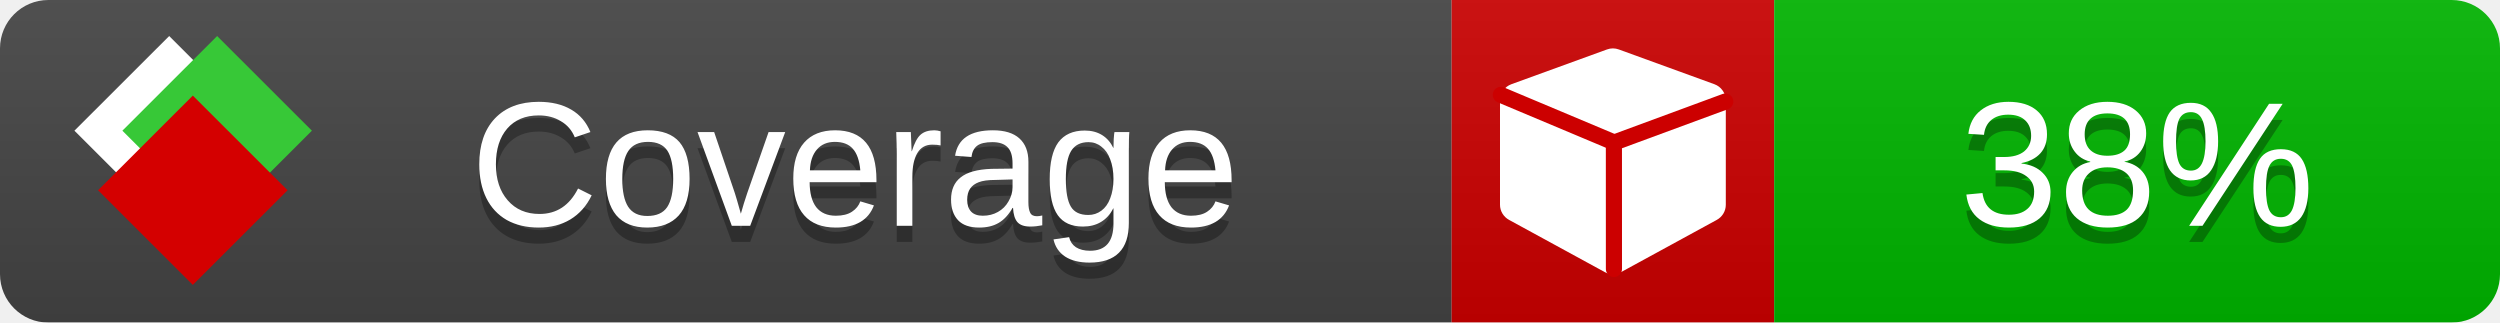
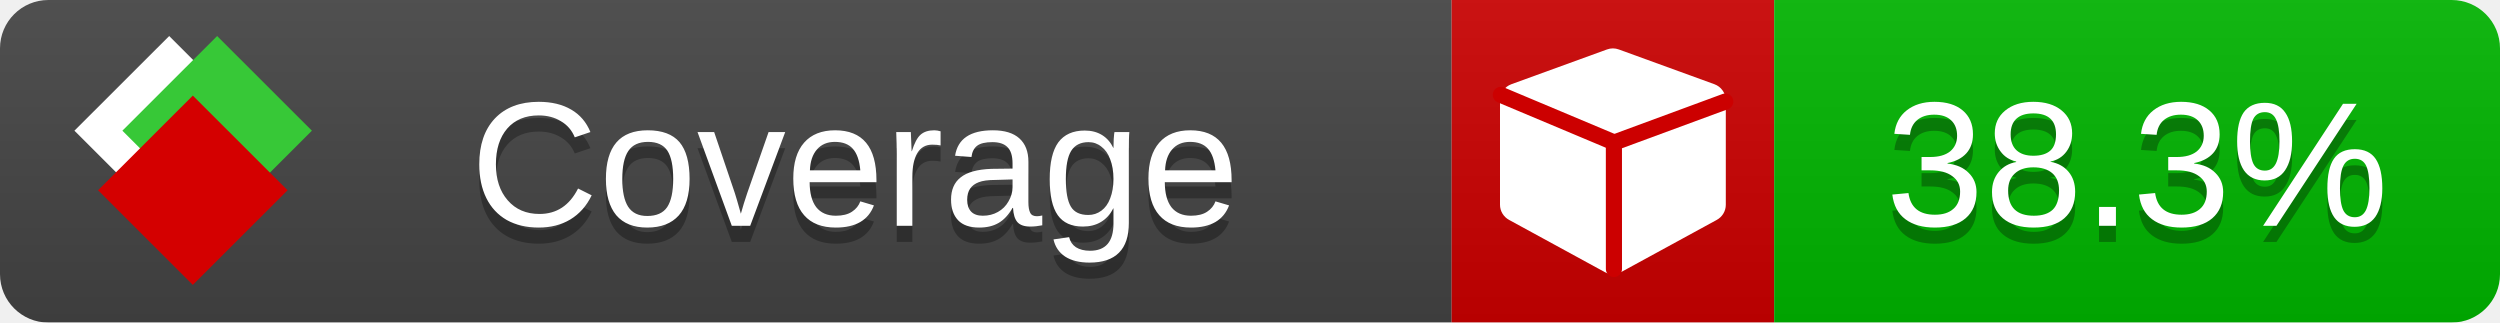
<svg xmlns="http://www.w3.org/2000/svg" xmlns:xlink="http://www.w3.org/1999/xlink" width="155" height="20">
  <style type="text/css">
          
            @keyframes fade1 {
                0% { visibility: visible; opacity: 1; }
               23% { visibility: visible; opacity: 1; }
               25% { visibility: hidden; opacity: 0; }
               48% { visibility: hidden; opacity: 0; }
               50% { visibility: hidden; opacity: 0; }
               73% { visibility: hidden; opacity: 0; }
               75% { visibility: hidden; opacity: 0; }
               98% { visibility: hidden; opacity: 0; }
              100% { visibility: visible; opacity: 1; }
            }
            @keyframes fade2 {
                0% { visibility: hidden; opacity: 0; }
               23% { visibility: hidden; opacity: 0; }
               25% { visibility: visible; opacity: 1; }
               48% { visibility: visible; opacity: 1; }
               50% { visibility: hidden; opacity: 0; }
               73% { visibility: hidden; opacity: 0; }
               75% { visibility: hidden; opacity: 0; }
               98% { visibility: hidden; opacity: 0; }
              100% { visibility: hidden; opacity: 0; }
            }
            @keyframes fade3 {
                0% { visibility: hidden; opacity: 0; }
               23% { visibility: hidden; opacity: 0; }
               25% { visibility: hidden; opacity: 0; }
               48% { visibility: hidden; opacity: 0; }
               50% { visibility: visible; opacity: 1; }
               73% { visibility: visible; opacity: 1; }
               75% { visibility: hidden; opacity: 0; }
               98% { visibility: hidden; opacity: 0; }
              100% { visibility: hidden; opacity: 0; }
            }
            @keyframes fade4 {
                0% { visibility: hidden; opacity: 0; }
               23% { visibility: hidden; opacity: 0; }
               25% { visibility: hidden; opacity: 0; }
               48% { visibility: hidden; opacity: 0; }
               50% { visibility: hidden; opacity: 0; }
               73% { visibility: hidden; opacity: 0; }
               75% { visibility: visible; opacity: 1; }
               98% { visibility: visible; opacity: 1; }
              100% { visibility: hidden; opacity: 0; }
            }
            .linecoverage {
                animation-duration: 15s;
                animation-name: fade1;
                animation-iteration-count: infinite;
            }
            .branchcoverage {
                animation-duration: 15s;
                animation-name: fade2;
                animation-iteration-count: infinite;
            }
            .methodcoverage {
                animation-duration: 15s;
                animation-name: fade3;
                animation-iteration-count: infinite;
            }
            .fullmethodcoverage {
                animation-duration: 15s;
                animation-name: fade4;
                animation-iteration-count: infinite;
            }
          
    </style>
  <defs>
    <linearGradient id="gradient" x2="0" y2="100%">
      <stop offset="0" stop-color="#bbb" stop-opacity=".1" />
      <stop offset="1" stop-opacity=".1" />
    </linearGradient>
    <linearGradient id="c">
      <stop offset="0" stop-color="#d40000" />
      <stop offset="1" stop-color="#ff2a2a" />
    </linearGradient>
    <linearGradient id="a">
      <stop offset="0" stop-color="#e0e0de" />
      <stop offset="1" stop-color="#fff" />
    </linearGradient>
    <linearGradient id="b">
      <stop offset="0" stop-color="#37c837" />
      <stop offset="1" stop-color="#217821" />
    </linearGradient>
    <linearGradient xlink:href="#a" id="e" x1="106.44" x2="69.96" y1="-11.96" y2="-46.84" gradientTransform="matrix(-.8426 -.00045 -.00045 -.8426 -94.27 -75.82)" gradientUnits="userSpaceOnUse" />
    <linearGradient xlink:href="#b" id="f" x1="56.19" x2="77.97" y1="-23.45" y2="10.62" gradientTransform="matrix(.8426 .00045 .00045 .8426 94.27 75.82)" gradientUnits="userSpaceOnUse" />
    <linearGradient xlink:href="#c" id="g" x1="79.98" x2="132.9" y1="10.79" y2="10.79" gradientTransform="matrix(.8426 .00045 .00045 .8426 94.27 75.82)" gradientUnits="userSpaceOnUse" />
    <mask id="mask">
      <rect width="155" height="20" rx="3" fill="#fff" />
    </mask>
    <g id="icon" transform="matrix(.04486 0 0 .04481 -.48 -.63)">
      <rect width="52.92" height="52.92" x="-109.72" y="-27.13" fill="url(#e)" transform="rotate(-135)" />
      <rect width="52.92" height="52.92" x="70.19" y="-39.18" fill="url(#f)" transform="rotate(45)" />
      <rect width="52.92" height="52.92" x="80.05" y="-15.74" fill="url(#g)" transform="rotate(45)" />
    </g>
  </defs>
  <g mask="url(#mask)">
    <rect x="0" y="0" width="90" height="20" fill="#444" />
    <rect x="90" y="0" width="20" height="20" fill="#c00" />
    <rect x="110" y="0" width="45" height="20" fill="#00B600" />
    <rect x="0" y="0" width="155" height="20" fill="url(#gradient)" />
  </g>
  <g>
    <path class="" fill="#fff" d="m 107,6.231 v 6.462 c 0,0.196 -0.051,0.379 -0.151,0.547 -0.101,0.168 -0.238,0.3 -0.412,0.395 l -5.923,3.231 c -0.157,0.09 -0.328,0.135 -0.513,0.135 -0.185,0 -0.356,-0.045 -0.513,-0.135 l -5.923,-3.231 C 93.39,13.539 93.252,13.407 93.151,13.239 93.05,13.071 93,12.889 93,12.692 v -6.462 c 0,-0.224 0.065,-0.429 0.194,-0.614 0.129,-0.185 0.3,-0.317 0.513,-0.395 l 5.923,-2.154 c 0.123,-0.045 0.247,-0.067 0.37,-0.067 0.123,0 0.247,0.022 0.37,0.067 l 5.923,2.154 c 0.213,0.079 0.384,0.21 0.513,0.395 0.129,0.185 0.194,0.39 0.194,0.614 z" />
    <path class="" style="fill:none;stroke:#cc0000;stroke-width:1;stroke-linecap:round;stroke-dasharray:none;stroke-opacity:1" d="m 100.064,16.677 -0.002,-7.833 6.906,-2.547" />
    <path class="" style="fill:none;stroke:#cc0000;stroke-width:1;stroke-linecap:round;stroke-dasharray:none;stroke-opacity:1" d="M 99.914,8.765 93.052,5.882" />
  </g>
  <g fill="#fff" text-anchor="middle" font-family="Verdana,Arial,Geneva,sans-serif" font-size="11">
    <a xlink:href="https://github.com/danielpalme/ReportGenerator" target="_top">
      <use xlink:href="#icon" transform="translate(3,1) scale(3.5)" />
    </a>
    <text x="53" y="15" fill="#010101" fill-opacity=".3">Coverage</text>
    <text x="53" y="14" fill="#fff">Coverage</text>
-     <text class="" x="132.5" y="15" fill="#010101" fill-opacity=".3">38%</text>
-     <text class="" x="132.5" y="14">38%</text>
+     <text class="" x="132.5" y="15" fill="#010101" fill-opacity=".3">38.3%</text>
+     <text class="" x="132.5" y="14">38.3%</text>
  </g>
  <g>
    <rect class="" x="90" y="0" width="65" height="20" fill-opacity="0" />
  </g>
</svg>
